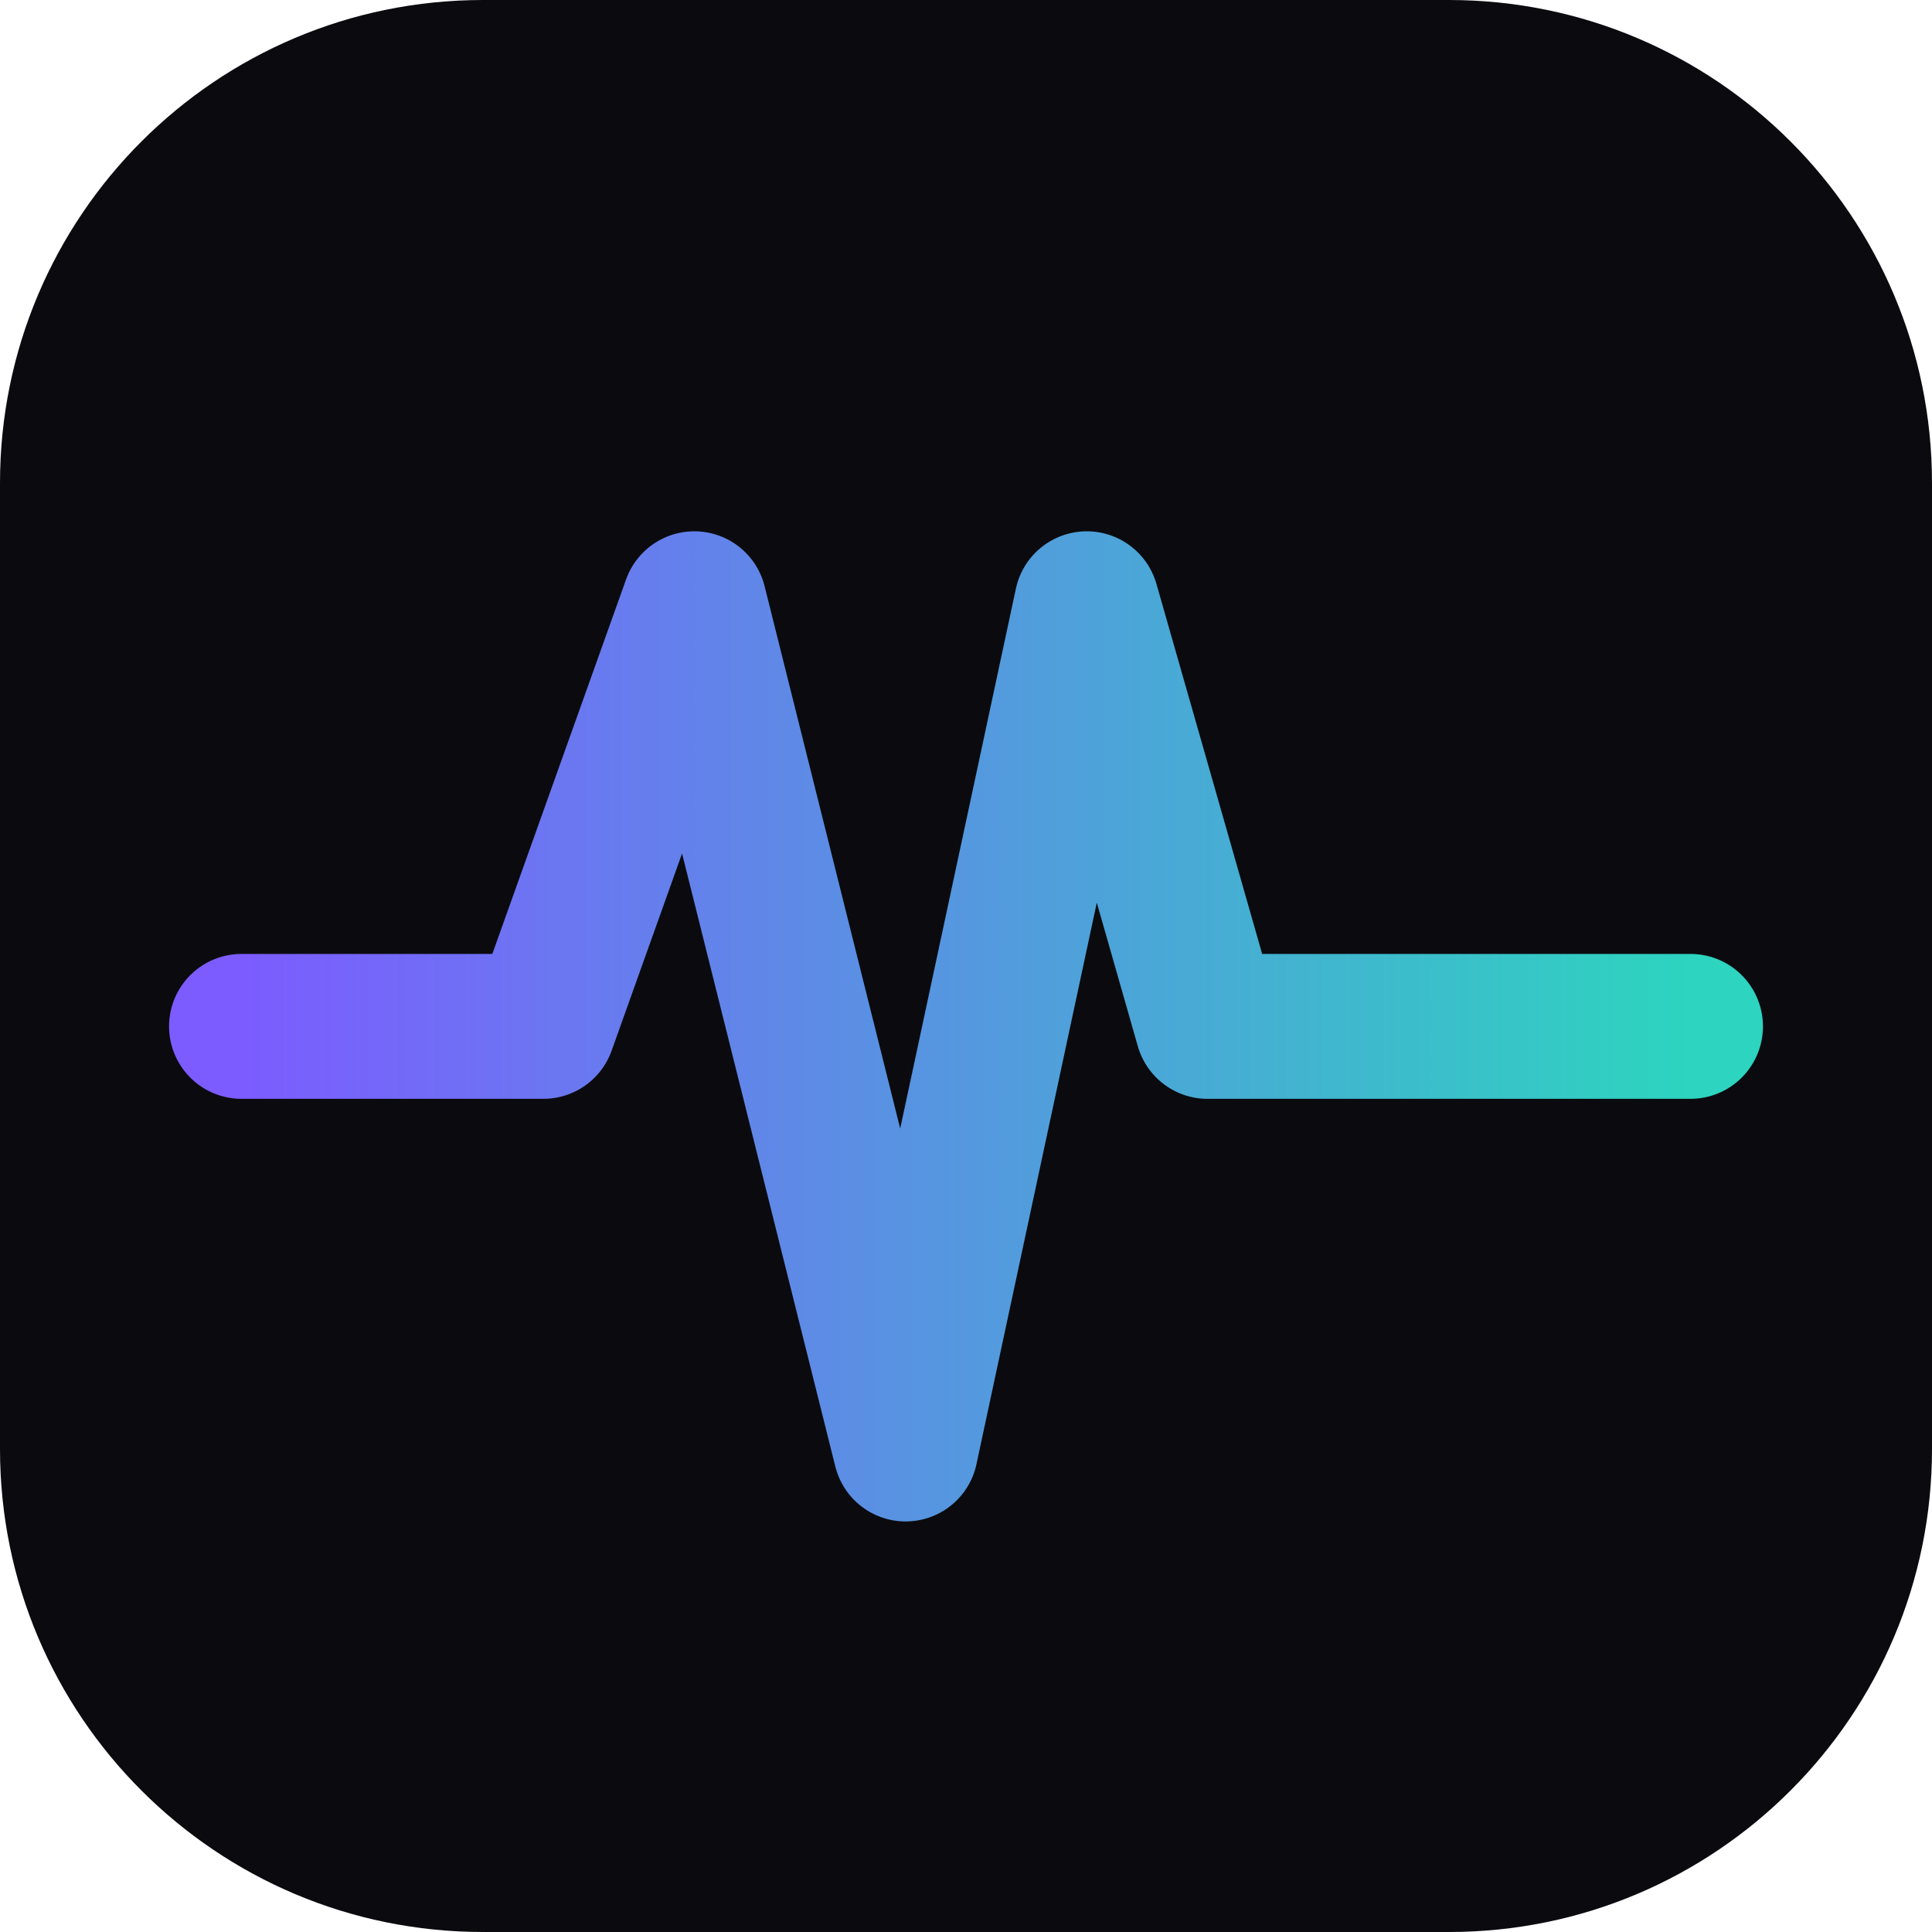
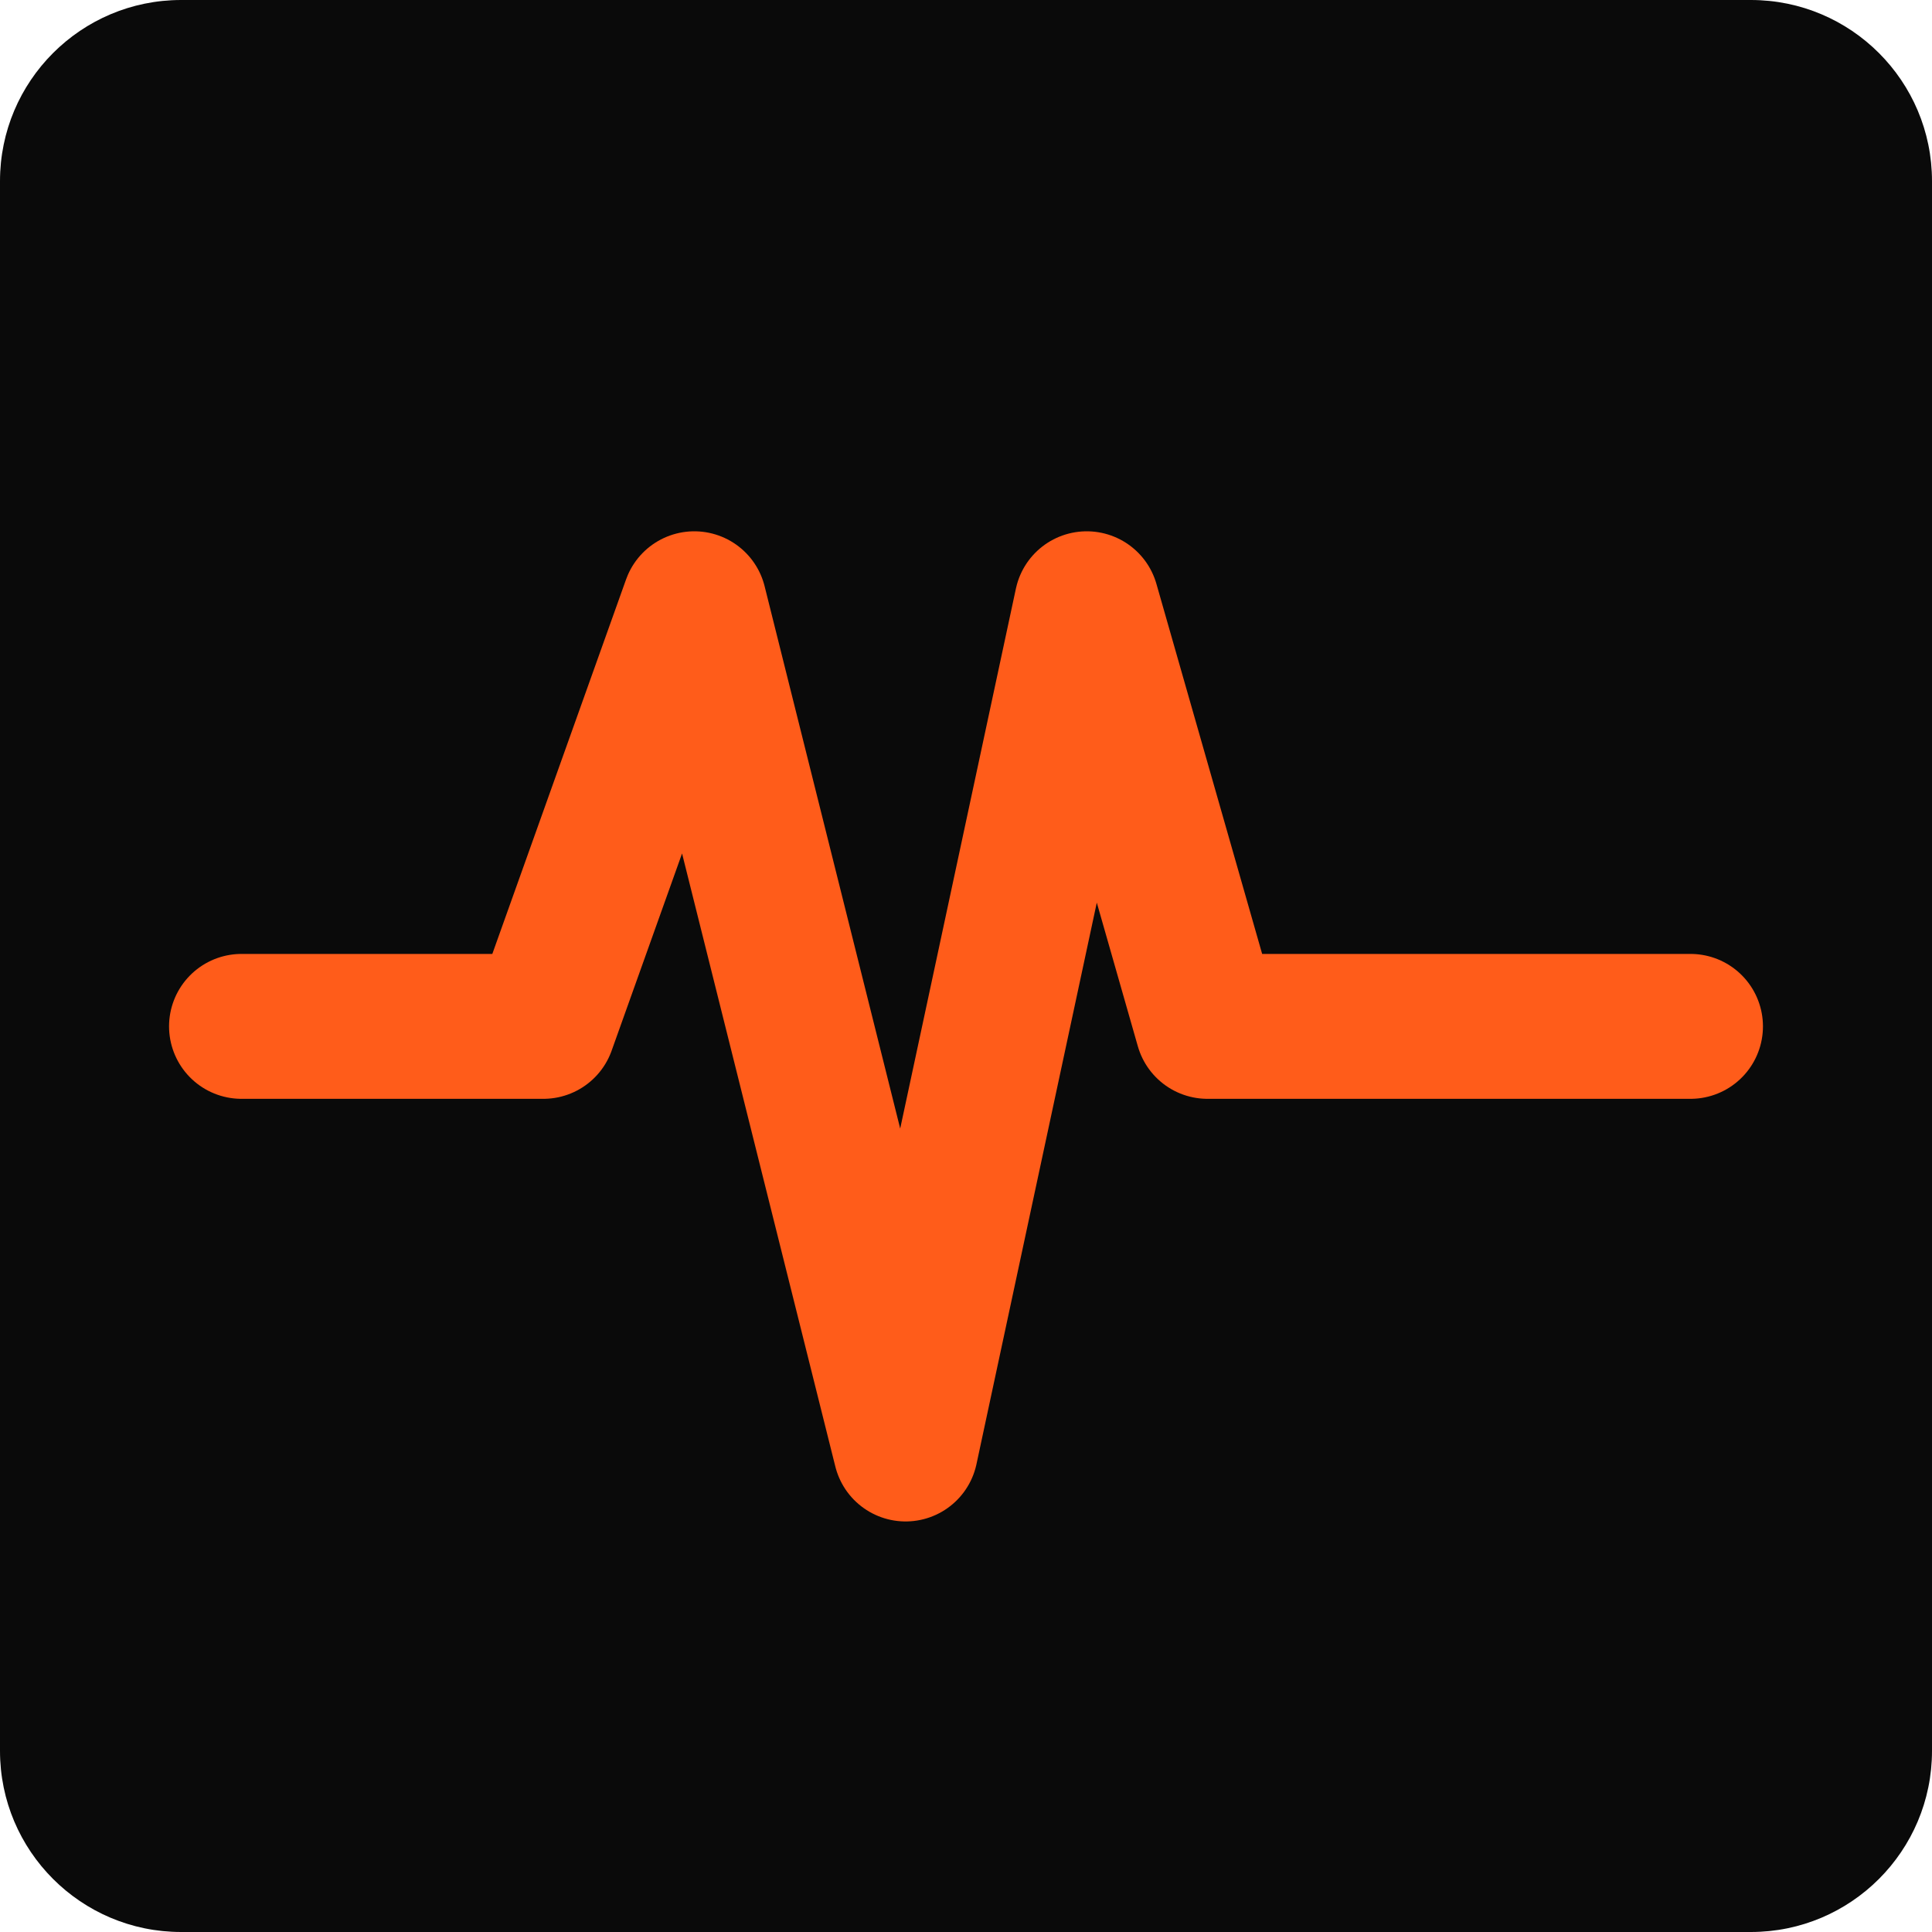
<svg xmlns="http://www.w3.org/2000/svg" viewBox="0 0 32 32" fill="none">
-   <rect width="32" height="32" rx="8" fill="#0b0b0f" />
-   <path d="M4 17h5l2.5-7L15 24l3-14 2 7h8" stroke="url(#g)" stroke-width="2.4" stroke-linecap="round" stroke-linejoin="round" />
-   <defs>
-     <linearGradient id="g" x1="4" y1="16" x2="28" y2="16" gradientUnits="userSpaceOnUse">
-       <stop stop-color="#7c5cff" />
-       <stop offset="1" stop-color="#2dd4bf" />
-     </linearGradient>
-   </defs>
+   <rect width="32" height="32" rx="3" fill="#0a0a0a" />
+   <path d="M4 17h5l2.5-7L15 24l3-14 2 7h8" stroke="#ff5c1a" stroke-width="2.4" stroke-linecap="round" stroke-linejoin="round" />
</svg>
